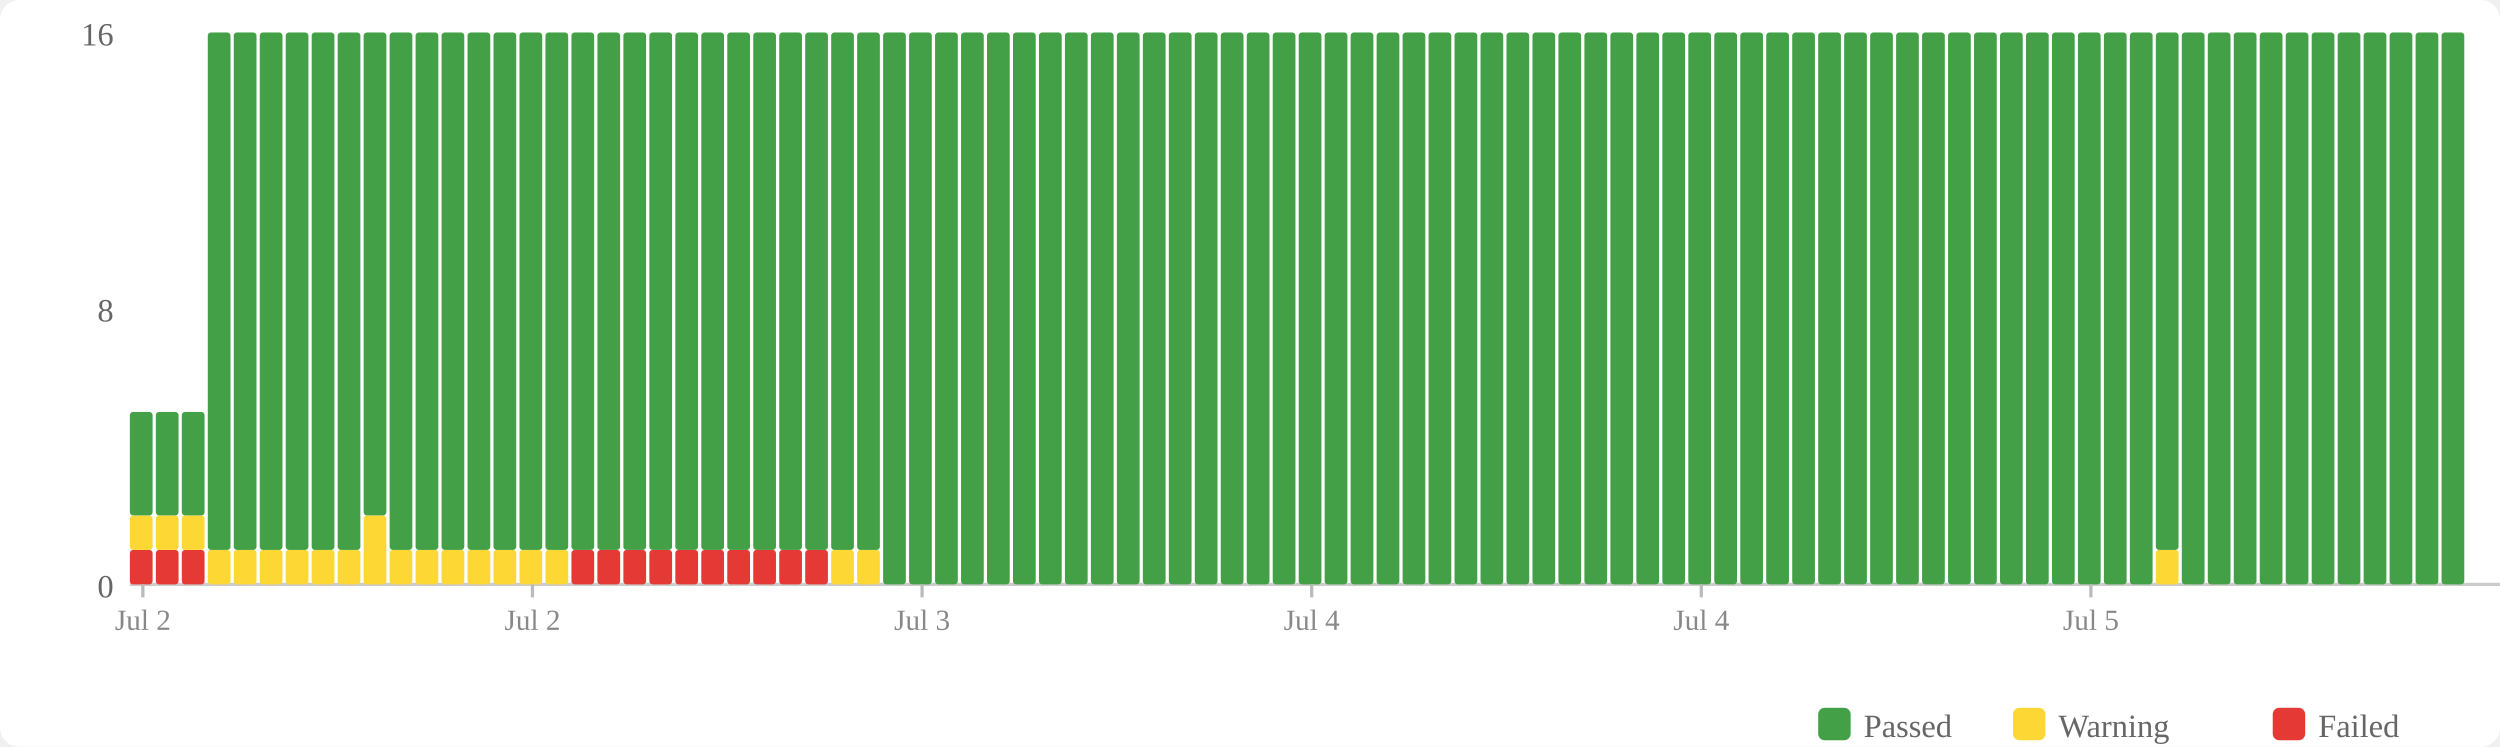
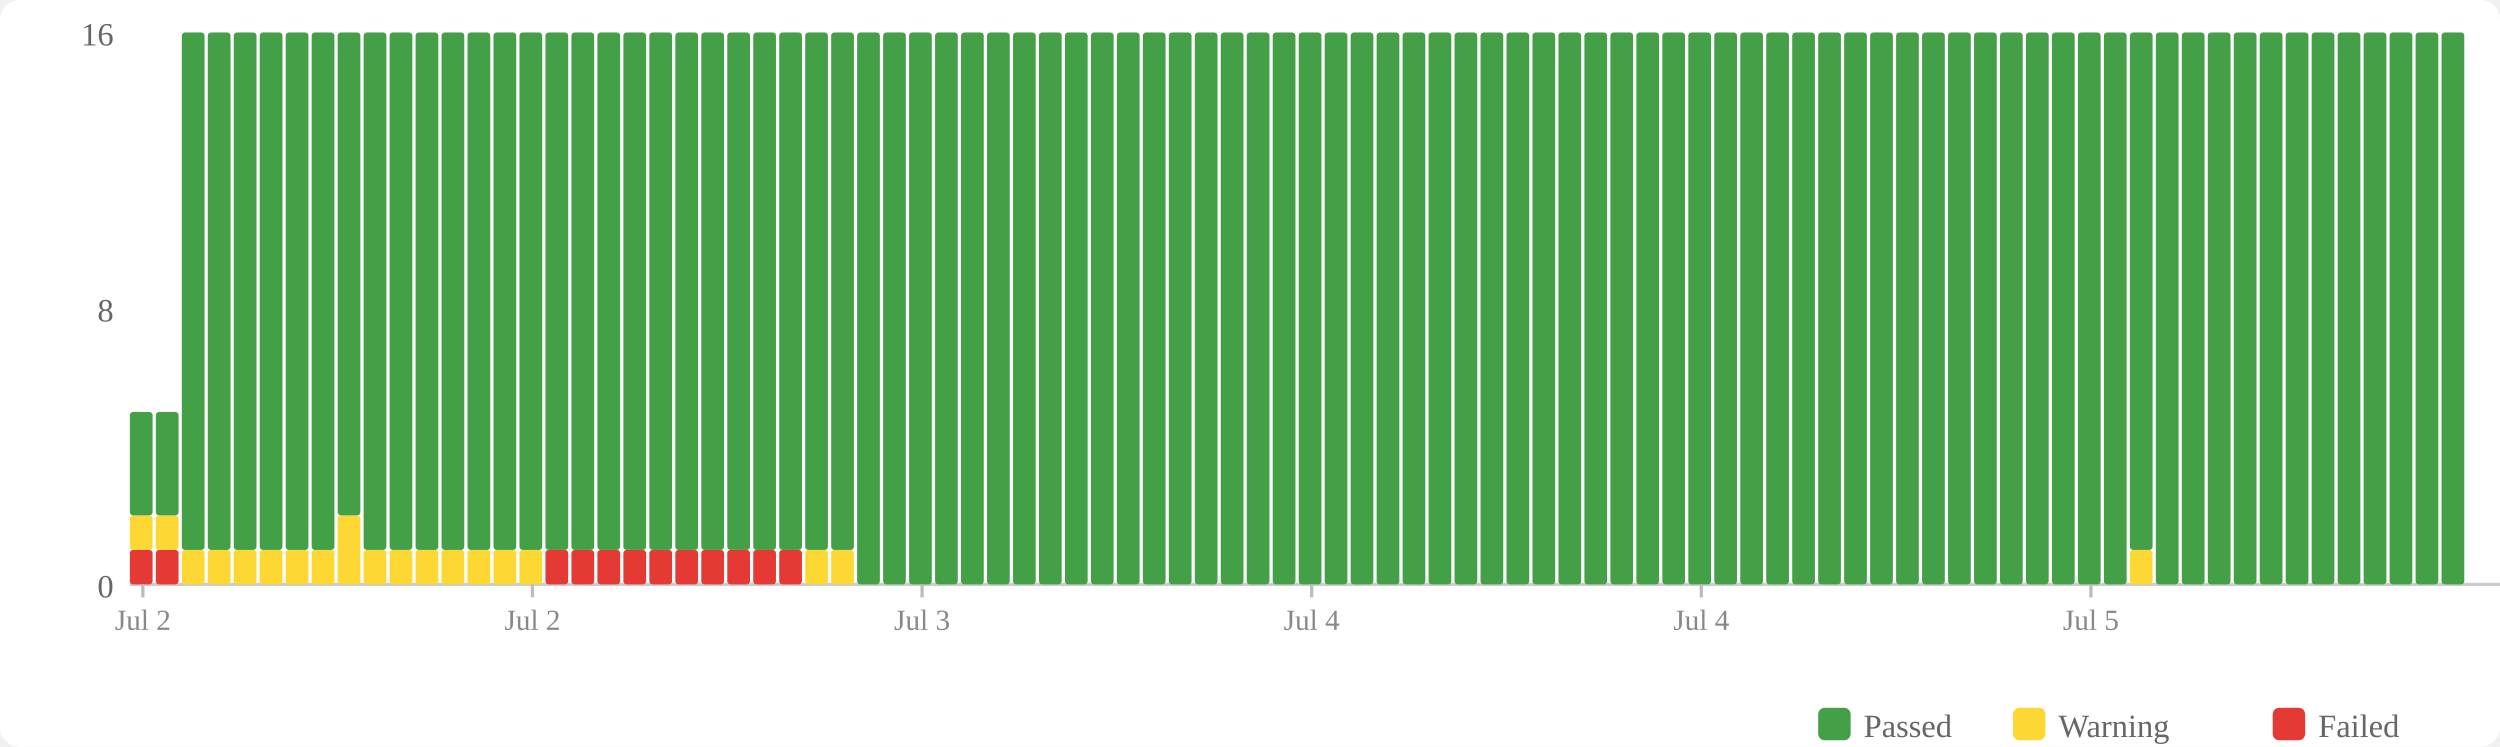
<svg xmlns="http://www.w3.org/2000/svg" width="770" height="230" viewBox="0 0 770 230">
  <rect width="770" height="230" fill="#fff" rx="6" />
  <rect x="560" y="218" width="10" height="10" fill="#43a047" rx="2" />
  <text x="574" y="227" font-size="10" fill="#666">Passed</text>
  <rect x="620" y="218" width="10" height="10" fill="#fdd835" rx="2" />
  <text x="634" y="227" font-size="10" fill="#666">Warning</text>
  <rect x="700" y="218" width="10" height="10" fill="#e53935" rx="2" />
  <text x="714" y="227" font-size="10" fill="#666">Failed</text>
  <text x="35" y="184" text-anchor="end" font-size="10" fill="#666">0</text>
  <text x="35" y="99" text-anchor="end" font-size="10" fill="#666">8</text>
  <text x="35" y="14" text-anchor="end" font-size="10" fill="#666">16</text>
  <line x1="40" y1="180" x2="770" y2="180" stroke="#ccc" stroke-width="1" />
  <rect x="40" y="169.375" width="7" height="10.625" fill="#e53935" rx="1" />
  <rect x="40" y="158.75" width="7" height="10.625" fill="#fdd835" rx="1" />
  <rect x="40" y="126.875" width="7" height="31.875" fill="#43a047" rx="1" />
  <rect x="48" y="169.375" width="7" height="10.625" fill="#e53935" rx="1" />
  <rect x="48" y="158.75" width="7" height="10.625" fill="#fdd835" rx="1" />
  <rect x="48" y="126.875" width="7" height="31.875" fill="#43a047" rx="1" />
-   <rect x="56" y="169.375" width="7" height="10.625" fill="#e53935" rx="1" />
-   <rect x="56" y="158.75" width="7" height="10.625" fill="#fdd835" rx="1" />
-   <rect x="56" y="126.875" width="7" height="31.875" fill="#43a047" rx="1" />
+   <rect x="56" y="169.375" width="7" height="10.625" fill="#fdd835" rx="1" />
+   <rect x="56" y="10" width="7" height="159.375" fill="#43a047" rx="1" />
  <rect x="64" y="169.375" width="7" height="10.625" fill="#fdd835" rx="1" />
  <rect x="64" y="10" width="7" height="159.375" fill="#43a047" rx="1" />
  <rect x="72" y="169.375" width="7" height="10.625" fill="#fdd835" rx="1" />
  <rect x="72" y="10" width="7" height="159.375" fill="#43a047" rx="1" />
  <rect x="80" y="169.375" width="7" height="10.625" fill="#fdd835" rx="1" />
  <rect x="80" y="10" width="7" height="159.375" fill="#43a047" rx="1" />
  <rect x="88" y="169.375" width="7" height="10.625" fill="#fdd835" rx="1" />
  <rect x="88" y="10" width="7" height="159.375" fill="#43a047" rx="1" />
  <rect x="96" y="169.375" width="7" height="10.625" fill="#fdd835" rx="1" />
  <rect x="96" y="10" width="7" height="159.375" fill="#43a047" rx="1" />
-   <rect x="104" y="169.375" width="7" height="10.625" fill="#fdd835" rx="1" />
-   <rect x="104" y="10" width="7" height="159.375" fill="#43a047" rx="1" />
-   <rect x="112" y="158.75" width="7" height="21.25" fill="#fdd835" rx="1" />
-   <rect x="112" y="10" width="7" height="148.75" fill="#43a047" rx="1" />
+   <rect x="104" y="158.75" width="7" height="21.25" fill="#fdd835" rx="1" />
+   <rect x="104" y="10" width="7" height="148.75" fill="#43a047" rx="1" />
+   <rect x="112" y="169.375" width="7" height="10.625" fill="#fdd835" rx="1" />
+   <rect x="112" y="10" width="7" height="159.375" fill="#43a047" rx="1" />
  <rect x="120" y="169.375" width="7" height="10.625" fill="#fdd835" rx="1" />
  <rect x="120" y="10" width="7" height="159.375" fill="#43a047" rx="1" />
  <rect x="128" y="169.375" width="7" height="10.625" fill="#fdd835" rx="1" />
  <rect x="128" y="10" width="7" height="159.375" fill="#43a047" rx="1" />
  <rect x="136" y="169.375" width="7" height="10.625" fill="#fdd835" rx="1" />
  <rect x="136" y="10" width="7" height="159.375" fill="#43a047" rx="1" />
  <rect x="144" y="169.375" width="7" height="10.625" fill="#fdd835" rx="1" />
  <rect x="144" y="10" width="7" height="159.375" fill="#43a047" rx="1" />
  <rect x="152" y="169.375" width="7" height="10.625" fill="#fdd835" rx="1" />
  <rect x="152" y="10" width="7" height="159.375" fill="#43a047" rx="1" />
  <rect x="160" y="169.375" width="7" height="10.625" fill="#fdd835" rx="1" />
  <rect x="160" y="10" width="7" height="159.375" fill="#43a047" rx="1" />
-   <rect x="168" y="169.375" width="7" height="10.625" fill="#fdd835" rx="1" />
+   <rect x="168" y="169.375" width="7" height="10.625" fill="#e53935" rx="1" />
  <rect x="168" y="10" width="7" height="159.375" fill="#43a047" rx="1" />
  <rect x="176" y="169.375" width="7" height="10.625" fill="#e53935" rx="1" />
  <rect x="176" y="10" width="7" height="159.375" fill="#43a047" rx="1" />
  <rect x="184" y="169.375" width="7" height="10.625" fill="#e53935" rx="1" />
  <rect x="184" y="10" width="7" height="159.375" fill="#43a047" rx="1" />
  <rect x="192" y="169.375" width="7" height="10.625" fill="#e53935" rx="1" />
  <rect x="192" y="10" width="7" height="159.375" fill="#43a047" rx="1" />
  <rect x="200" y="169.375" width="7" height="10.625" fill="#e53935" rx="1" />
  <rect x="200" y="10" width="7" height="159.375" fill="#43a047" rx="1" />
  <rect x="208" y="169.375" width="7" height="10.625" fill="#e53935" rx="1" />
  <rect x="208" y="10" width="7" height="159.375" fill="#43a047" rx="1" />
  <rect x="216" y="169.375" width="7" height="10.625" fill="#e53935" rx="1" />
  <rect x="216" y="10" width="7" height="159.375" fill="#43a047" rx="1" />
  <rect x="224" y="169.375" width="7" height="10.625" fill="#e53935" rx="1" />
  <rect x="224" y="10" width="7" height="159.375" fill="#43a047" rx="1" />
  <rect x="232" y="169.375" width="7" height="10.625" fill="#e53935" rx="1" />
  <rect x="232" y="10" width="7" height="159.375" fill="#43a047" rx="1" />
  <rect x="240" y="169.375" width="7" height="10.625" fill="#e53935" rx="1" />
  <rect x="240" y="10" width="7" height="159.375" fill="#43a047" rx="1" />
-   <rect x="248" y="169.375" width="7" height="10.625" fill="#e53935" rx="1" />
+   <rect x="248" y="169.375" width="7" height="10.625" fill="#fdd835" rx="1" />
  <rect x="248" y="10" width="7" height="159.375" fill="#43a047" rx="1" />
  <rect x="256" y="169.375" width="7" height="10.625" fill="#fdd835" rx="1" />
  <rect x="256" y="10" width="7" height="159.375" fill="#43a047" rx="1" />
-   <rect x="264" y="169.375" width="7" height="10.625" fill="#fdd835" rx="1" />
-   <rect x="264" y="10" width="7" height="159.375" fill="#43a047" rx="1" />
+   <rect x="264" y="10" width="7" height="170" fill="#43a047" rx="1" />
  <rect x="272" y="10" width="7" height="170" fill="#43a047" rx="1" />
  <rect x="280" y="10" width="7" height="170" fill="#43a047" rx="1" />
  <rect x="288" y="10" width="7" height="170" fill="#43a047" rx="1" />
  <rect x="296" y="10" width="7" height="170" fill="#43a047" rx="1" />
  <rect x="304" y="10" width="7" height="170" fill="#43a047" rx="1" />
  <rect x="312" y="10" width="7" height="170" fill="#43a047" rx="1" />
  <rect x="320" y="10" width="7" height="170" fill="#43a047" rx="1" />
  <rect x="328" y="10" width="7" height="170" fill="#43a047" rx="1" />
  <rect x="336" y="10" width="7" height="170" fill="#43a047" rx="1" />
  <rect x="344" y="10" width="7" height="170" fill="#43a047" rx="1" />
  <rect x="352" y="10" width="7" height="170" fill="#43a047" rx="1" />
  <rect x="360" y="10" width="7" height="170" fill="#43a047" rx="1" />
  <rect x="368" y="10" width="7" height="170" fill="#43a047" rx="1" />
  <rect x="376" y="10" width="7" height="170" fill="#43a047" rx="1" />
  <rect x="384" y="10" width="7" height="170" fill="#43a047" rx="1" />
  <rect x="392" y="10" width="7" height="170" fill="#43a047" rx="1" />
  <rect x="400" y="10" width="7" height="170" fill="#43a047" rx="1" />
  <rect x="408" y="10" width="7" height="170" fill="#43a047" rx="1" />
  <rect x="416" y="10" width="7" height="170" fill="#43a047" rx="1" />
  <rect x="424" y="10" width="7" height="170" fill="#43a047" rx="1" />
  <rect x="432" y="10" width="7" height="170" fill="#43a047" rx="1" />
  <rect x="440" y="10" width="7" height="170" fill="#43a047" rx="1" />
  <rect x="448" y="10" width="7" height="170" fill="#43a047" rx="1" />
  <rect x="456" y="10" width="7" height="170" fill="#43a047" rx="1" />
  <rect x="464" y="10" width="7" height="170" fill="#43a047" rx="1" />
  <rect x="472" y="10" width="7" height="170" fill="#43a047" rx="1" />
  <rect x="480" y="10" width="7" height="170" fill="#43a047" rx="1" />
  <rect x="488" y="10" width="7" height="170" fill="#43a047" rx="1" />
  <rect x="496" y="10" width="7" height="170" fill="#43a047" rx="1" />
  <rect x="504" y="10" width="7" height="170" fill="#43a047" rx="1" />
  <rect x="512" y="10" width="7" height="170" fill="#43a047" rx="1" />
  <rect x="520" y="10" width="7" height="170" fill="#43a047" rx="1" />
  <rect x="528" y="10" width="7" height="170" fill="#43a047" rx="1" />
  <rect x="536" y="10" width="7" height="170" fill="#43a047" rx="1" />
  <rect x="544" y="10" width="7" height="170" fill="#43a047" rx="1" />
  <rect x="552" y="10" width="7" height="170" fill="#43a047" rx="1" />
  <rect x="560" y="10" width="7" height="170" fill="#43a047" rx="1" />
  <rect x="568" y="10" width="7" height="170" fill="#43a047" rx="1" />
  <rect x="576" y="10" width="7" height="170" fill="#43a047" rx="1" />
  <rect x="584" y="10" width="7" height="170" fill="#43a047" rx="1" />
  <rect x="592" y="10" width="7" height="170" fill="#43a047" rx="1" />
  <rect x="600" y="10" width="7" height="170" fill="#43a047" rx="1" />
  <rect x="608" y="10" width="7" height="170" fill="#43a047" rx="1" />
  <rect x="616" y="10" width="7" height="170" fill="#43a047" rx="1" />
  <rect x="624" y="10" width="7" height="170" fill="#43a047" rx="1" />
  <rect x="632" y="10" width="7" height="170" fill="#43a047" rx="1" />
  <rect x="640" y="10" width="7" height="170" fill="#43a047" rx="1" />
  <rect x="648" y="10" width="7" height="170" fill="#43a047" rx="1" />
-   <rect x="656" y="10" width="7" height="170" fill="#43a047" rx="1" />
-   <rect x="664" y="169.375" width="7" height="10.625" fill="#fdd835" rx="1" />
-   <rect x="664" y="10" width="7" height="159.375" fill="#43a047" rx="1" />
+   <rect x="656" y="169.375" width="7" height="10.625" fill="#fdd835" rx="1" />
+   <rect x="656" y="10" width="7" height="159.375" fill="#43a047" rx="1" />
+   <rect x="664" y="10" width="7" height="170" fill="#43a047" rx="1" />
  <rect x="672" y="10" width="7" height="170" fill="#43a047" rx="1" />
  <rect x="680" y="10" width="7" height="170" fill="#43a047" rx="1" />
  <rect x="688" y="10" width="7" height="170" fill="#43a047" rx="1" />
  <rect x="696" y="10" width="7" height="170" fill="#43a047" rx="1" />
  <rect x="704" y="10" width="7" height="170" fill="#43a047" rx="1" />
  <rect x="712" y="10" width="7" height="170" fill="#43a047" rx="1" />
  <rect x="720" y="10" width="7" height="170" fill="#43a047" rx="1" />
  <rect x="728" y="10" width="7" height="170" fill="#43a047" rx="1" />
  <rect x="736" y="10" width="7" height="170" fill="#43a047" rx="1" />
  <rect x="744" y="10" width="7" height="170" fill="#43a047" rx="1" />
  <rect x="752" y="10" width="7" height="170" fill="#43a047" rx="1" />
  <line x1="44.0" y1="180" x2="44.0" y2="184" stroke="#bbb" stroke-width="1" />
  <text x="44.0" y="194" text-anchor="middle" font-size="9" fill="#888">Jul 2</text>
  <line x1="164.0" y1="180" x2="164.0" y2="184" stroke="#bbb" stroke-width="1" />
  <text x="164.0" y="194" text-anchor="middle" font-size="9" fill="#888">Jul 2</text>
  <line x1="284.0" y1="180" x2="284.0" y2="184" stroke="#bbb" stroke-width="1" />
  <text x="284.0" y="194" text-anchor="middle" font-size="9" fill="#888">Jul 3</text>
  <line x1="404.0" y1="180" x2="404.0" y2="184" stroke="#bbb" stroke-width="1" />
  <text x="404.0" y="194" text-anchor="middle" font-size="9" fill="#888">Jul 4</text>
  <line x1="524.0" y1="180" x2="524.0" y2="184" stroke="#bbb" stroke-width="1" />
  <text x="524.0" y="194" text-anchor="middle" font-size="9" fill="#888">Jul 4</text>
  <line x1="644.0" y1="180" x2="644.0" y2="184" stroke="#bbb" stroke-width="1" />
  <text x="644.0" y="194" text-anchor="middle" font-size="9" fill="#888">Jul 5</text>
</svg>
